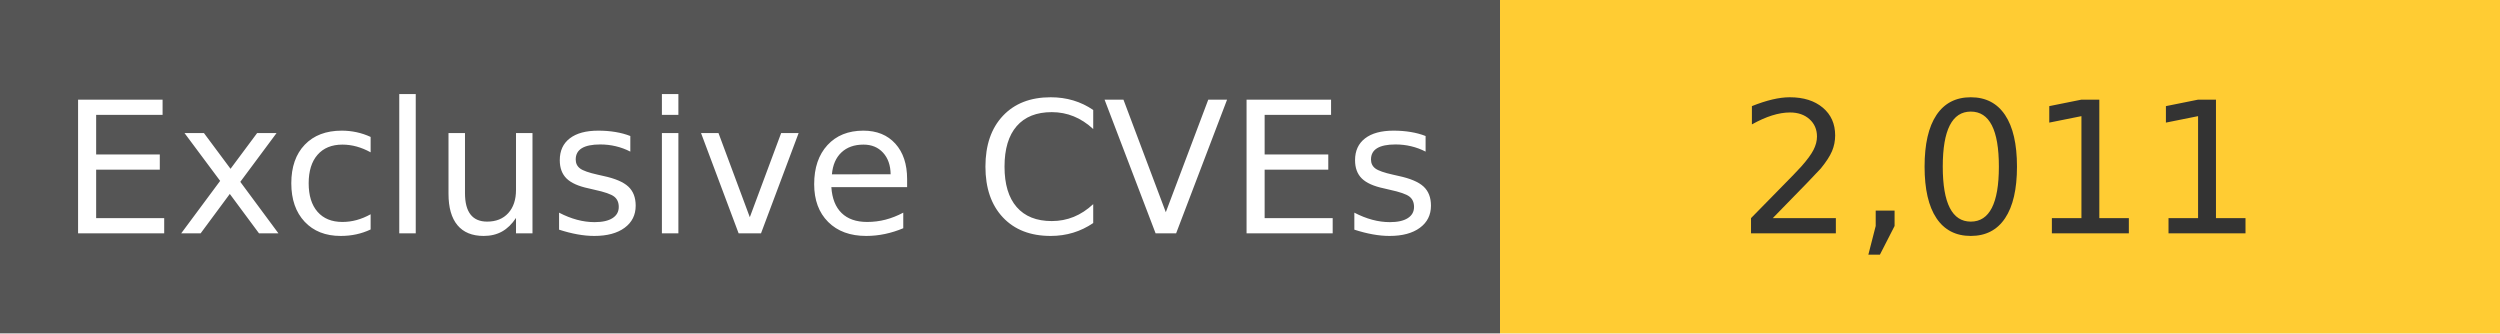
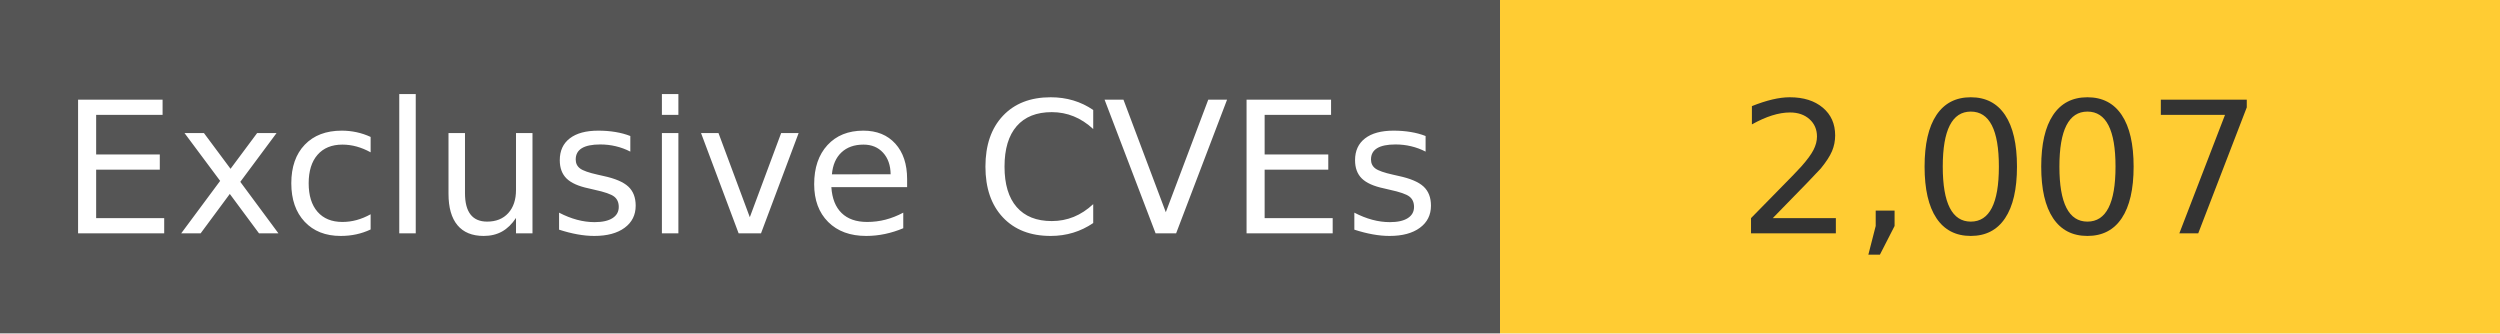
<svg xmlns="http://www.w3.org/2000/svg" width="150" height="20" role="img">
  <linearGradient id="s" x2="0" y2="100%">
    <stop offset="0" stop-color="#bbb" stop-opacity=".1" />
    <stop offset="1" stop-opacity=".1" />
  </linearGradient>
  <g>
    <rect width="90" height="20" fill="#555" />
    <rect x="90" width="267" height="20" fill="#ffcc33" />
  </g>
  <g fill="#fff" text-anchor="middle" font-family="Verdana,Geneva,DejaVu Sans,sans-serif" text-rendering="geometricPrecision" font-size="110">
    <text x="450" y="140" transform="scale(.1)" fill="#fff">
            Exclusive CVEs
        </text>
    <text x="1200" y="140" transform="scale(.1)" fill="#333">
-             2,011
+             2,007
        </text>
  </g>
</svg>
